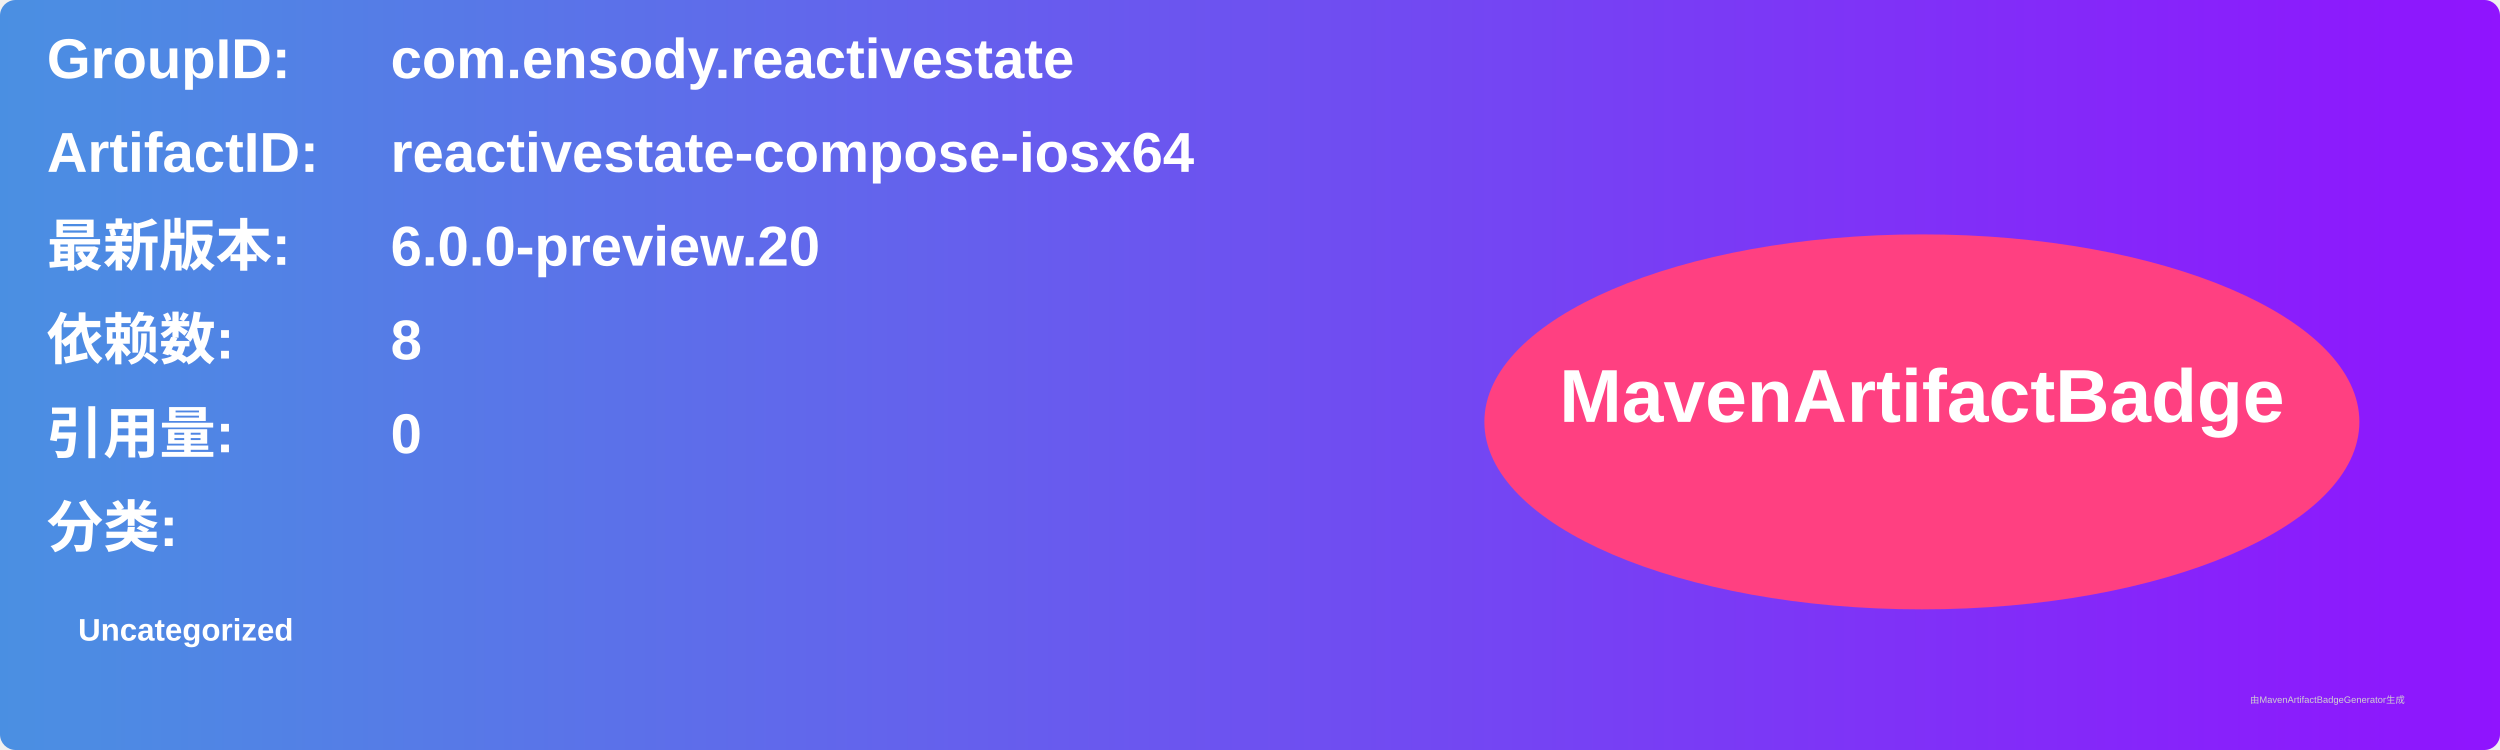
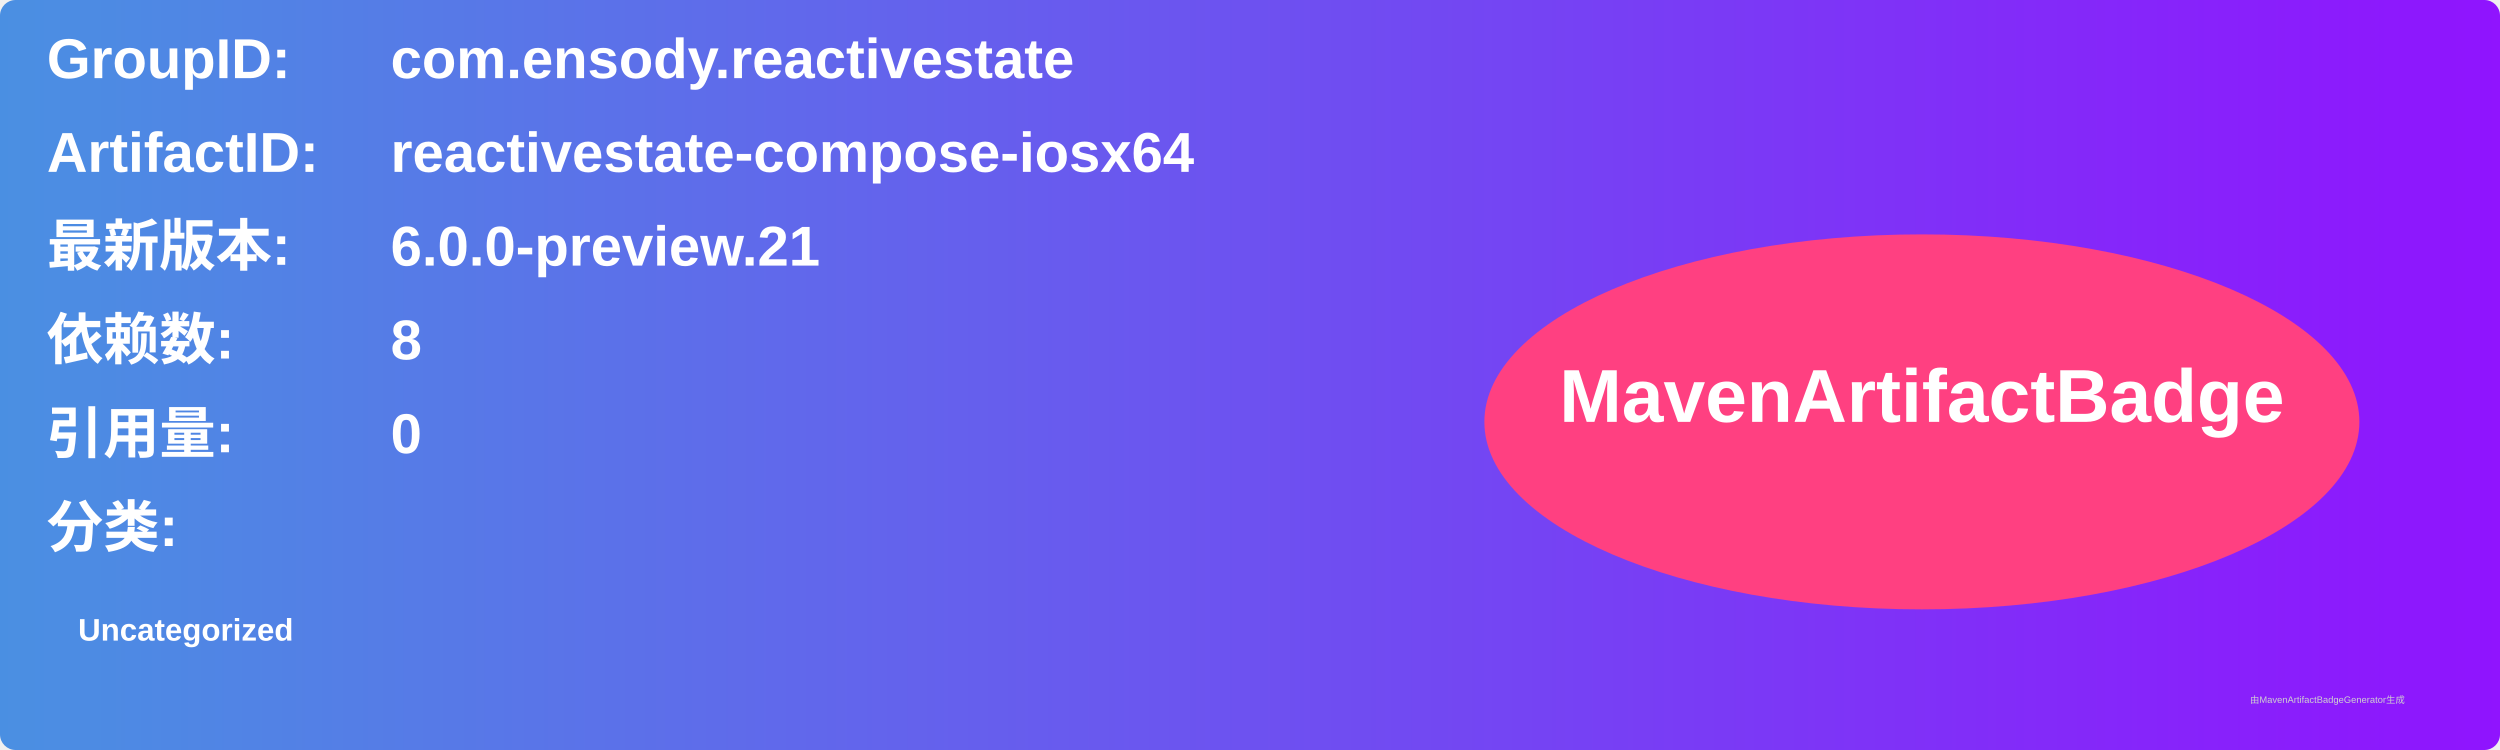
<svg xmlns="http://www.w3.org/2000/svg" width="800" height="240" viewBox="0 0 800 240">
  <linearGradient id="grad" x1="0%" y1="0%" x2="100%" y2="0%">
    <stop offset="0%" stop-color="#4a90e2" />
    <stop offset="100%" stop-color="#9013fe" />
  </linearGradient>
  <rect width="100%" height="100%" rx="5" ry="5" fill="url(#grad)" />
  <g transform="translate(15, 15)">
    <text x="0" y="10" font-family="Arial" font-size="18" fill="white" font-weight="bold" width="260">GroupID:</text>
    <text x="110" y="10" font-family="Arial" font-size="18" fill="white" font-weight="bold" width="460">com.ensody.reactivestate</text>
    <text x="0" y="40" font-family="Arial" font-size="18" fill="white" font-weight="bold" width="260">ArtifactID:</text>
    <text x="110" y="40" font-family="Arial" font-size="18" fill="white" font-weight="bold" width="460">reactivestate-compose-iosx64</text>
    <text x="0" y="70" font-family="Arial" font-size="18" fill="white" font-weight="bold">最新版本:</text>
    <text x="110" y="70" font-family="Arial" font-size="18" fill="white" font-weight="bold">
-       <tspan font-weight="bold">6.0.0-preview.20</tspan>
+       <tspan font-weight="bold">6.0.0-preview.21</tspan>
    </text>
    <text x="0" y="100" font-family="Arial" font-size="18" fill="white" font-weight="bold">依赖数: </text>
    <text x="110" y="100" font-family="Arial" font-size="18" fill="white">
      <tspan font-weight="bold">8</tspan>
    </text>
    <text x="0" y="130" font-family="Arial" font-size="18" fill="white" font-weight="bold">引用量: </text>
    <text x="110" y="130" font-family="Arial" font-size="18" fill="white">
      <tspan font-weight="bold">0</tspan>
    </text>
    <text x="0" y="160" font-family="Arial" font-size="18" fill="white" font-weight="bold">分类:</text>
    <text x="10" y="190" font-family="Arial" font-size="10" fill="white">
      <tspan font-weight="bold">Uncategorized</tspan>
    </text>
    <ellipse cx="600" cy="120" rx="140" ry="60" fill="#ff4081" />
    <text x="600" y="120" text-anchor="middle" font-family="Arial" font-size="24" fill="white" font-weight="bold">MavenArtifactBadge</text>
  </g>
  <text x="720" y="225" font-family="Arial" font-size="3" fill="#d0d0d0">由MavenArtifactBadgeGenerator生成</text>
</svg>
